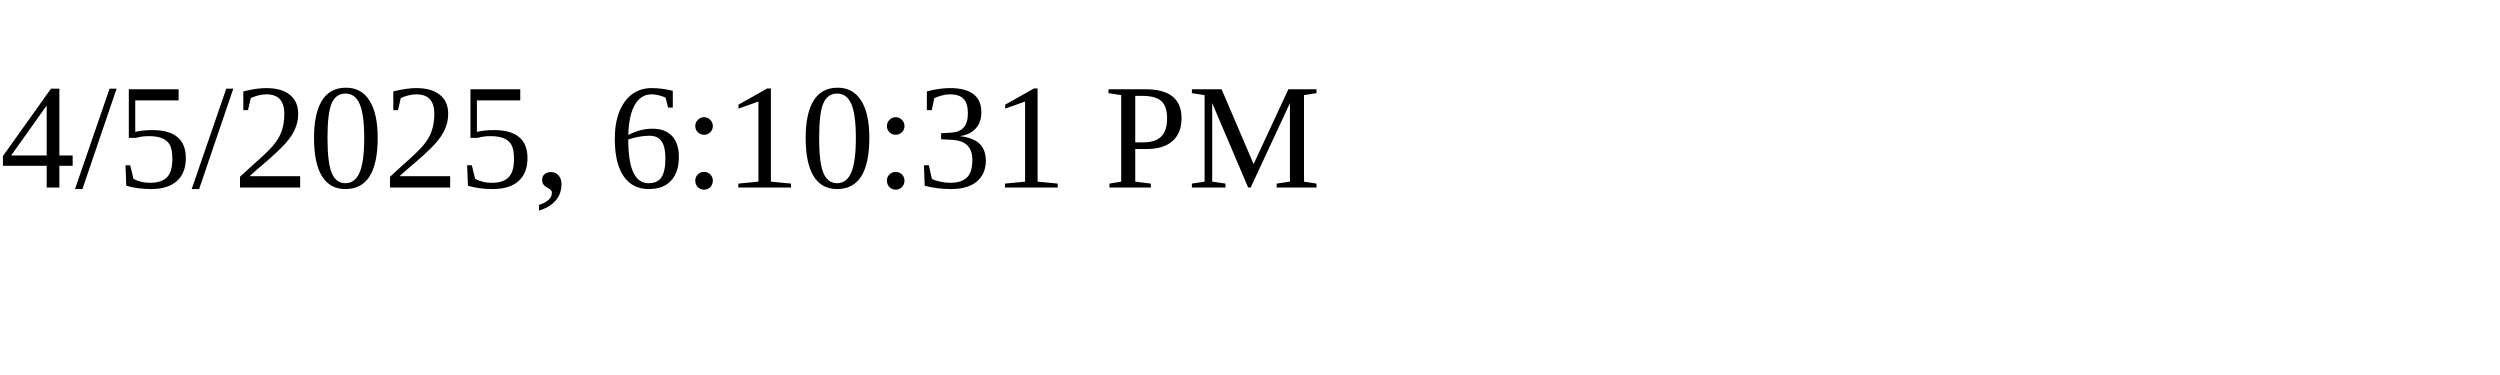
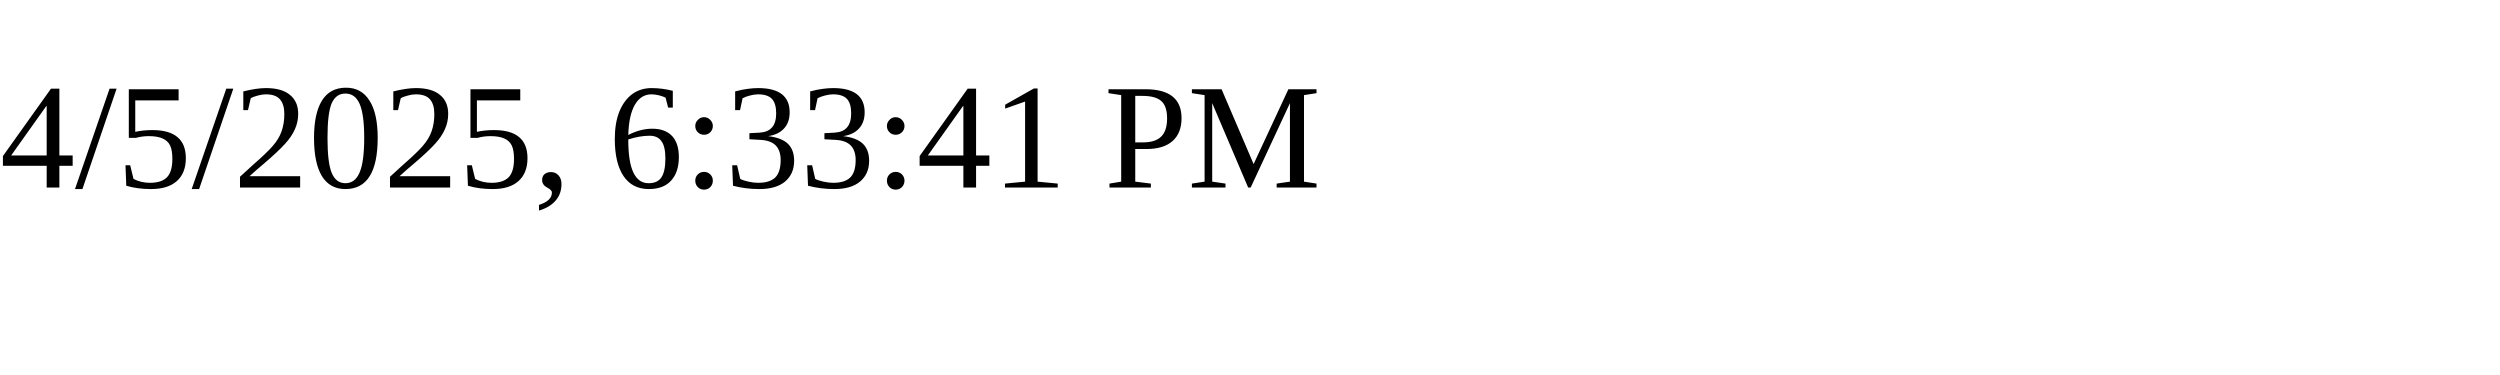
<svg xmlns="http://www.w3.org/2000/svg" height="30" width="200">
-   <text x="0" y="15">4/5/2025, 6:10:31 PM</text>
+   <text x="0" y="15">4/5/2025, 6:33:41 PM</text>
</svg>
